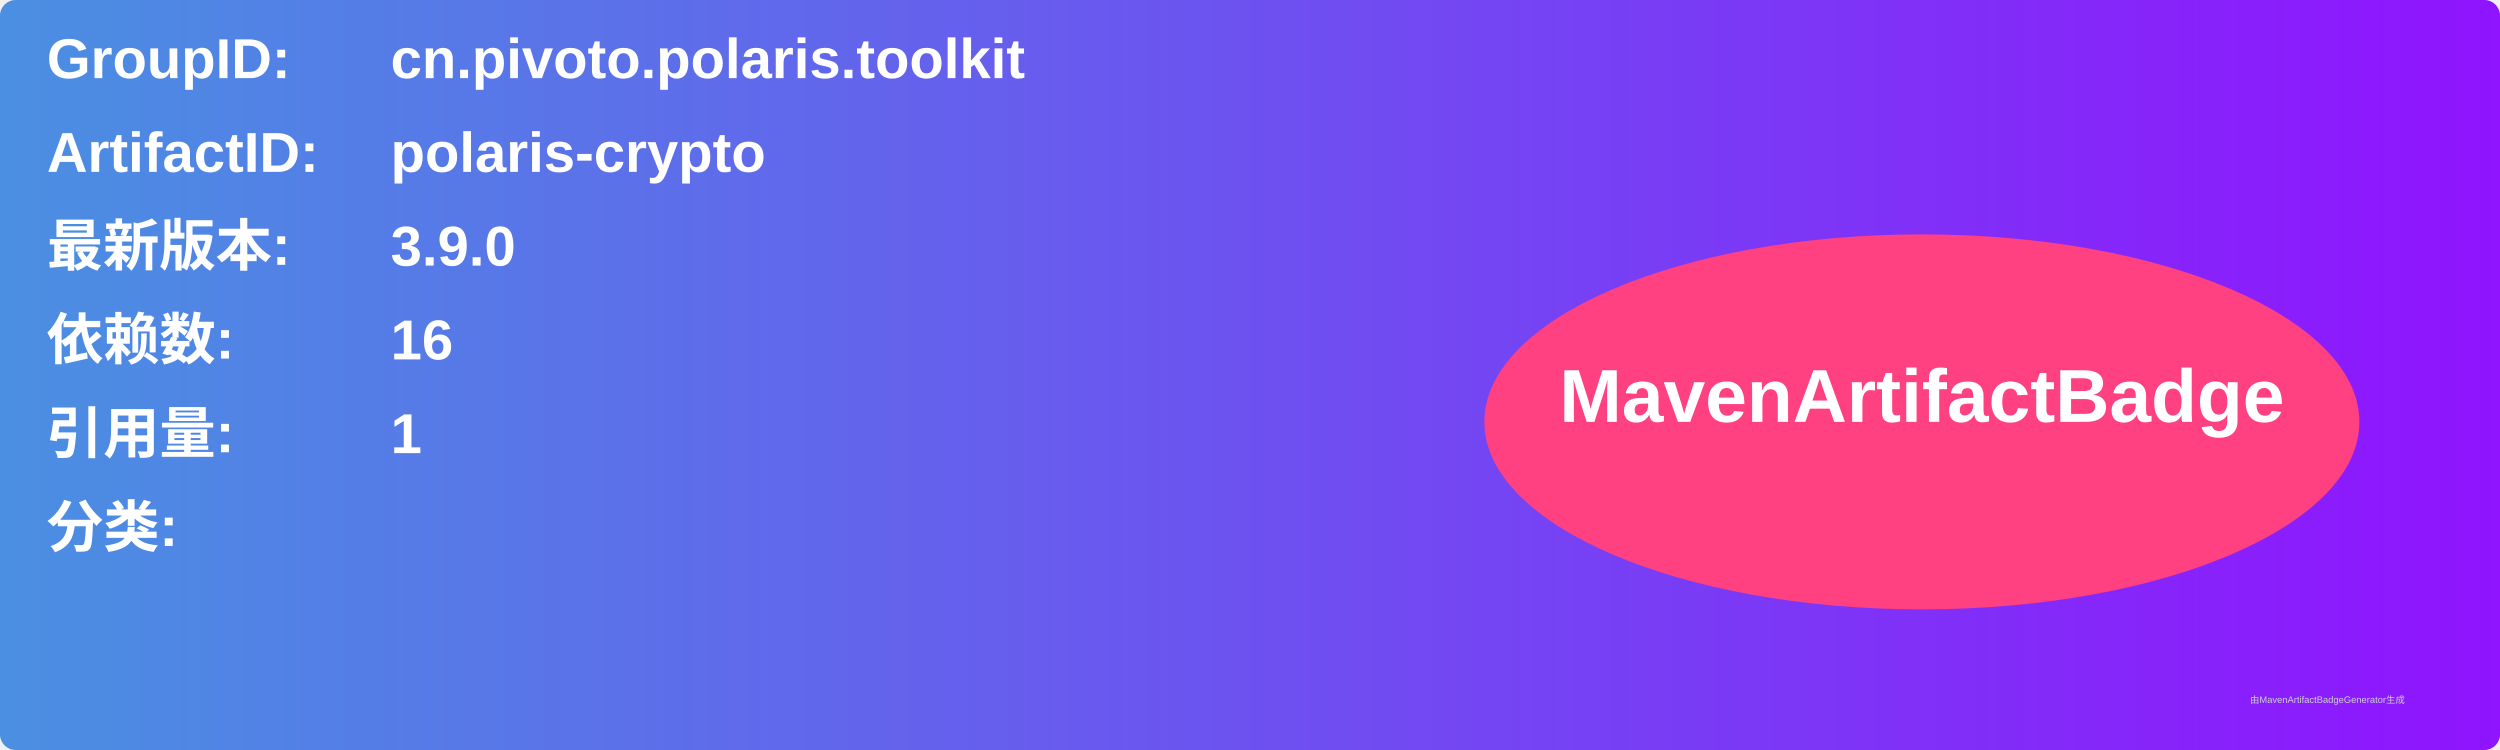
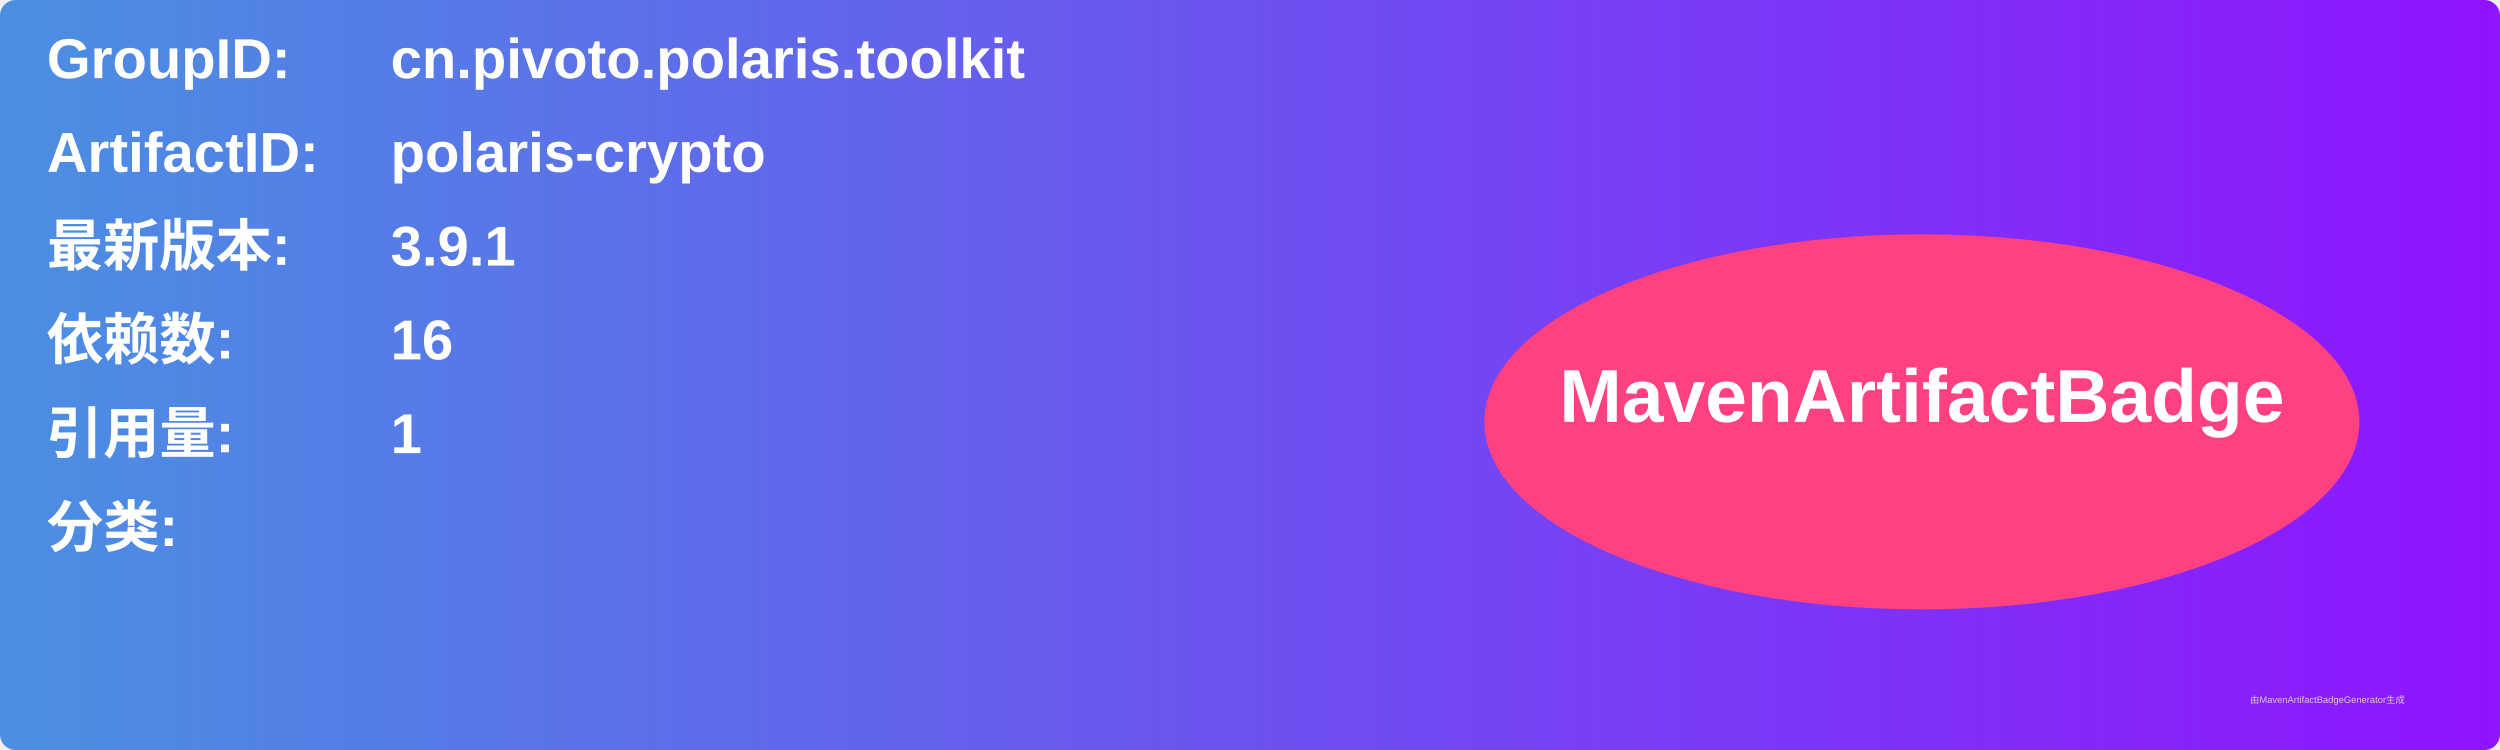
<svg xmlns="http://www.w3.org/2000/svg" width="800" height="240" viewBox="0 0 800 240">
  <linearGradient id="grad" x1="0%" y1="0%" x2="100%" y2="0%">
    <stop offset="0%" stop-color="#4a90e2" />
    <stop offset="100%" stop-color="#9013fe" />
  </linearGradient>
  <rect width="100%" height="100%" rx="5" ry="5" fill="url(#grad)" />
  <g transform="translate(15, 15)">
    <text x="0" y="10" font-family="Arial" font-size="18" fill="white" font-weight="bold" width="260">GroupID:</text>
    <text x="110" y="10" font-family="Arial" font-size="18" fill="white" font-weight="bold" width="460">cn.pivoto.polaris.toolkit</text>
    <text x="0" y="40" font-family="Arial" font-size="18" fill="white" font-weight="bold" width="260">ArtifactID:</text>
    <text x="110" y="40" font-family="Arial" font-size="18" fill="white" font-weight="bold" width="460">polaris-crypto</text>
    <text x="0" y="70" font-family="Arial" font-size="18" fill="white" font-weight="bold">最新版本:</text>
    <text x="110" y="70" font-family="Arial" font-size="18" fill="white" font-weight="bold">
-       <tspan font-weight="bold">3.9.0</tspan>
+       <tspan font-weight="bold">3.9.1</tspan>
    </text>
    <text x="0" y="100" font-family="Arial" font-size="18" fill="white" font-weight="bold">依赖数: </text>
    <text x="110" y="100" font-family="Arial" font-size="18" fill="white">
      <tspan font-weight="bold">16</tspan>
    </text>
    <text x="0" y="130" font-family="Arial" font-size="18" fill="white" font-weight="bold">引用量: </text>
    <text x="110" y="130" font-family="Arial" font-size="18" fill="white">
      <tspan font-weight="bold">1</tspan>
    </text>
    <text x="0" y="160" font-family="Arial" font-size="18" fill="white" font-weight="bold">分类:</text>
    <text x="10" y="190" font-family="Arial" font-size="10" fill="white">
      <tspan font-weight="bold" />
    </text>
    <ellipse cx="600" cy="120" rx="140" ry="60" fill="#ff4081" />
    <text x="600" y="120" text-anchor="middle" font-family="Arial" font-size="24" fill="white" font-weight="bold">MavenArtifactBadge</text>
  </g>
  <text x="720" y="225" font-family="Arial" font-size="3" fill="#d0d0d0">由MavenArtifactBadgeGenerator生成</text>
</svg>
